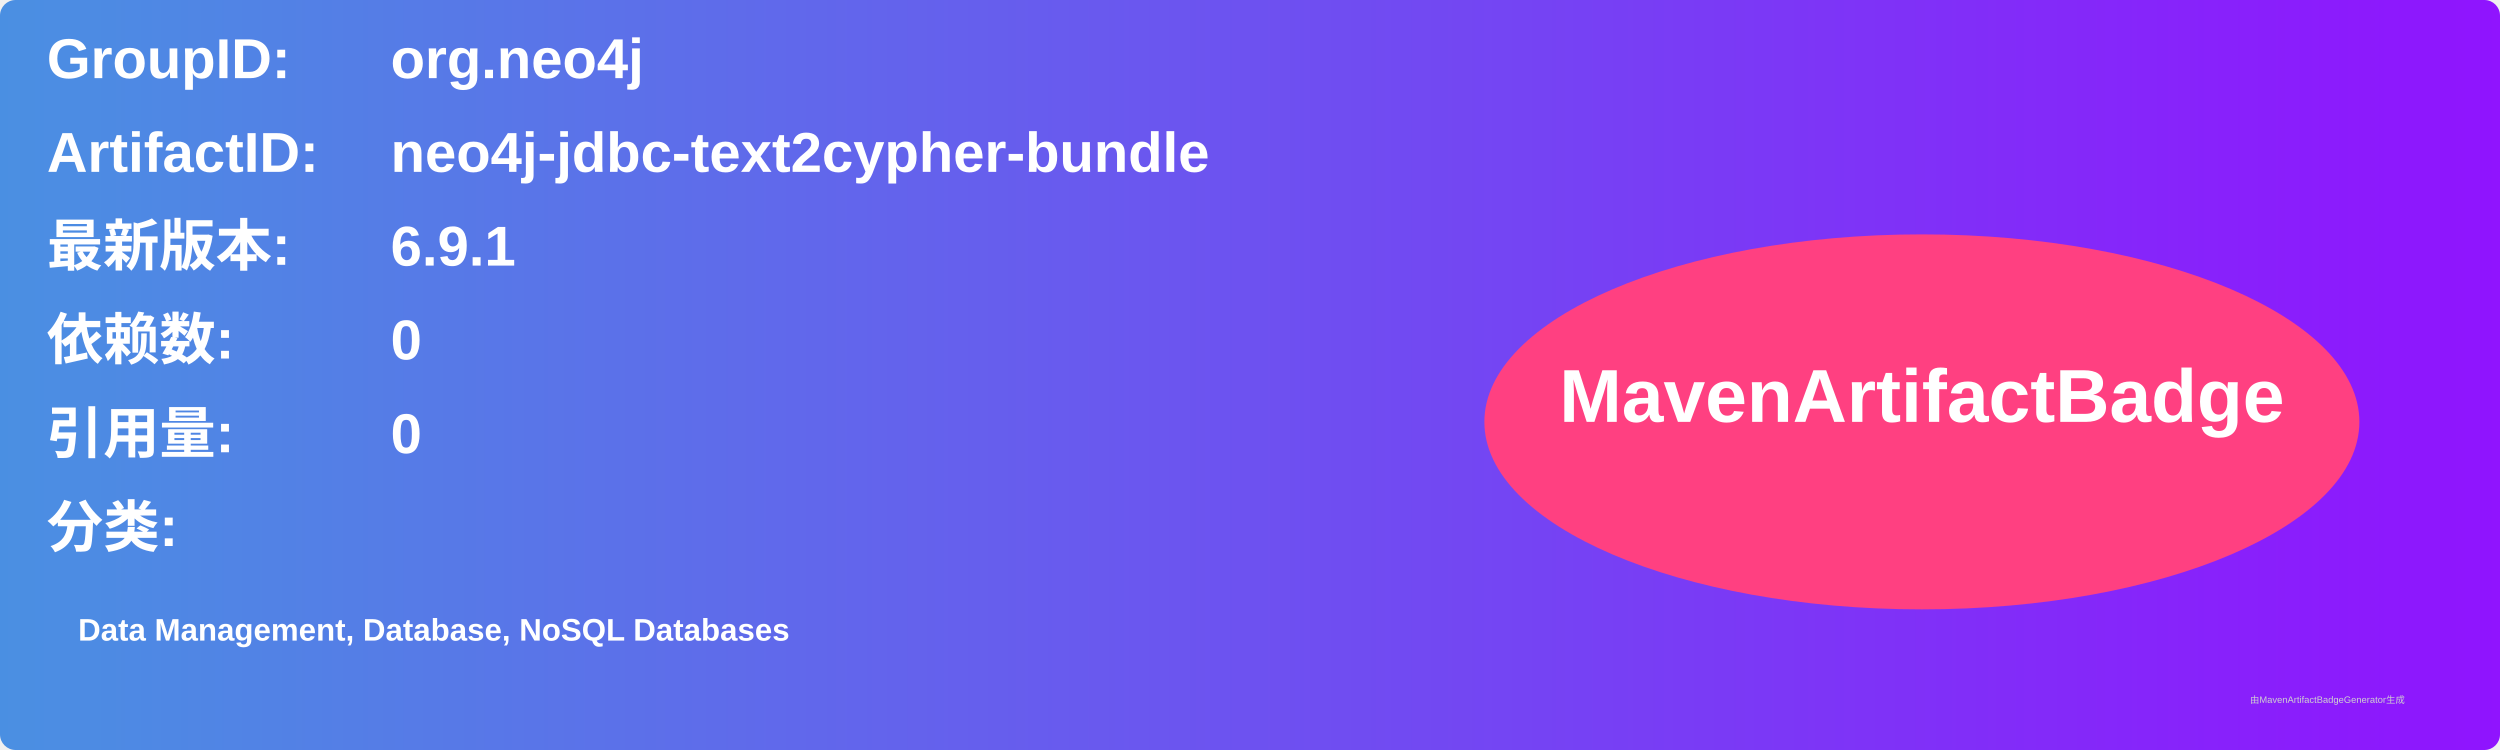
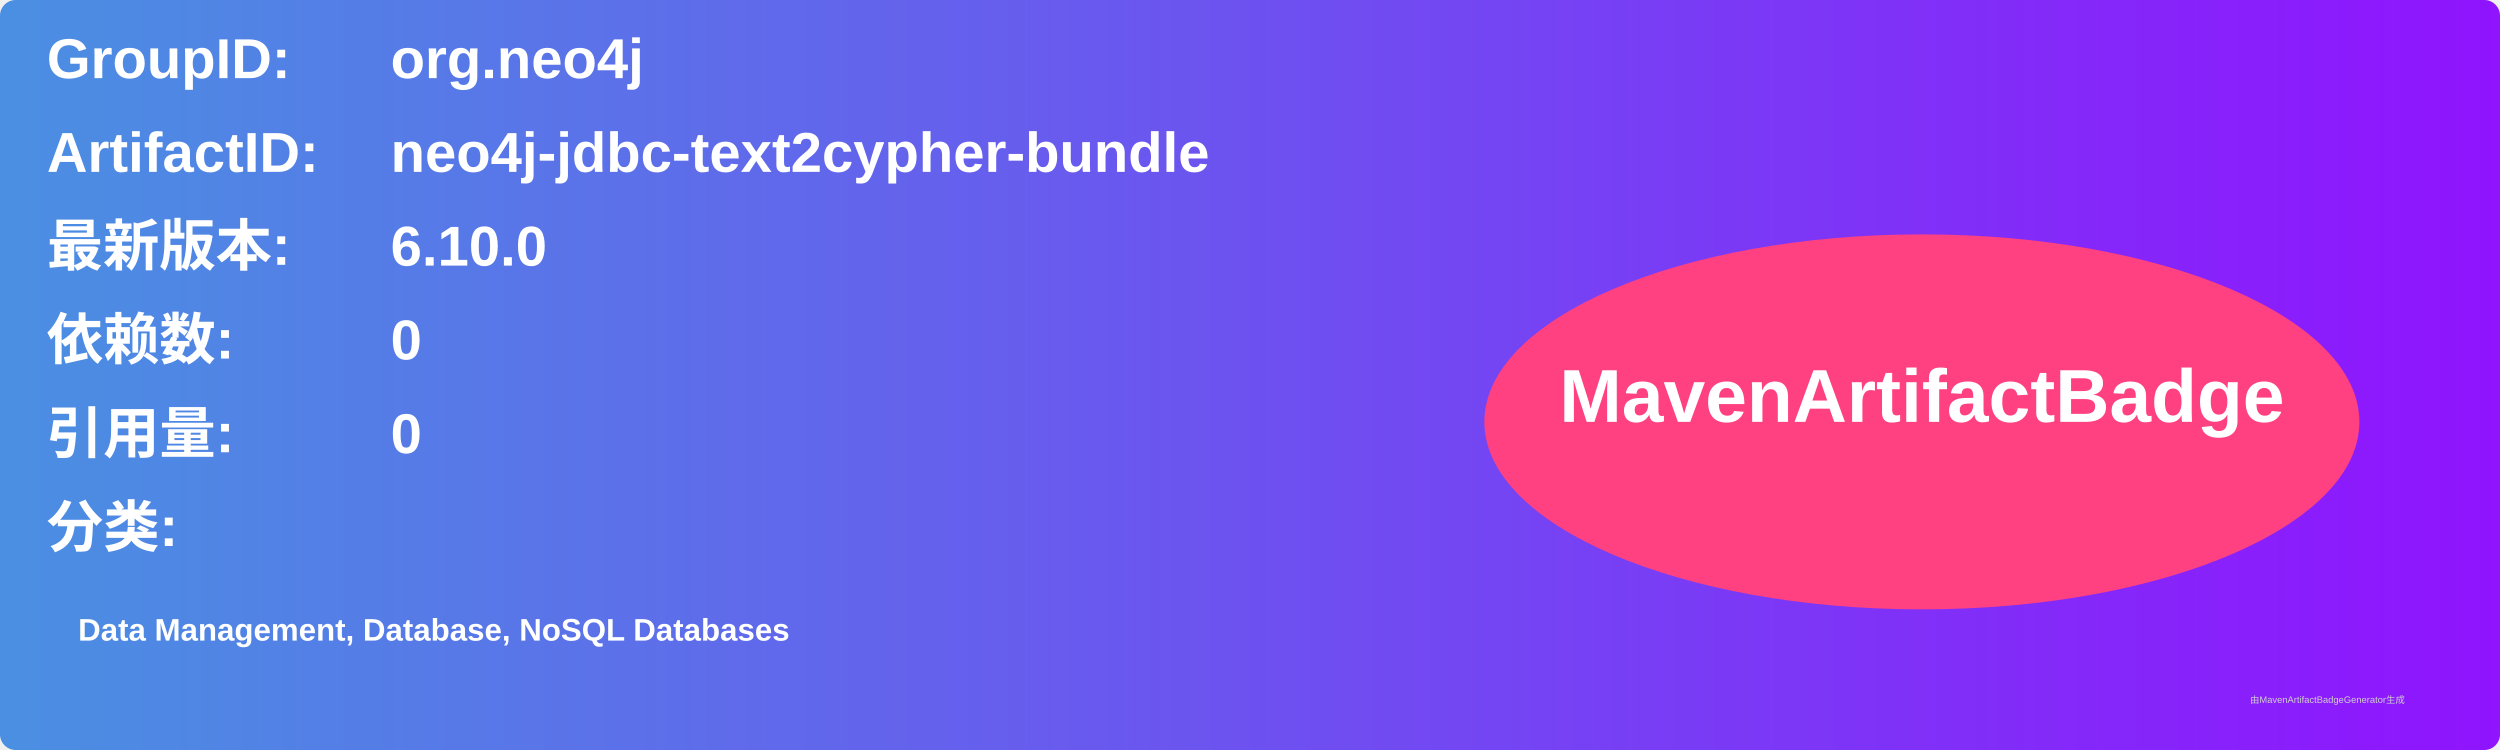
<svg xmlns="http://www.w3.org/2000/svg" width="800" height="240" viewBox="0 0 800 240">
  <linearGradient id="grad" x1="0%" y1="0%" x2="100%" y2="0%">
    <stop offset="0%" stop-color="#4a90e2" />
    <stop offset="100%" stop-color="#9013fe" />
  </linearGradient>
  <rect width="100%" height="100%" rx="5" ry="5" fill="url(#grad)" />
  <g transform="translate(15, 15)">
    <text x="0" y="10" font-family="Arial" font-size="18" fill="white" font-weight="bold" width="260">GroupID:</text>
    <text x="110" y="10" font-family="Arial" font-size="18" fill="white" font-weight="bold" width="460">org.neo4j</text>
    <text x="0" y="40" font-family="Arial" font-size="18" fill="white" font-weight="bold" width="260">ArtifactID:</text>
    <text x="110" y="40" font-family="Arial" font-size="18" fill="white" font-weight="bold" width="460">neo4j-jdbc-text2cypher-bundle</text>
    <text x="0" y="70" font-family="Arial" font-size="18" fill="white" font-weight="bold">最新版本:</text>
    <text x="110" y="70" font-family="Arial" font-size="18" fill="white" font-weight="bold">
-       <tspan font-weight="bold">6.9.1</tspan>
+       <tspan font-weight="bold">6.10.0</tspan>
    </text>
    <text x="0" y="100" font-family="Arial" font-size="18" fill="white" font-weight="bold">依赖数: </text>
    <text x="110" y="100" font-family="Arial" font-size="18" fill="white">
      <tspan font-weight="bold">0</tspan>
    </text>
    <text x="0" y="130" font-family="Arial" font-size="18" fill="white" font-weight="bold">引用量: </text>
    <text x="110" y="130" font-family="Arial" font-size="18" fill="white">
      <tspan font-weight="bold">0</tspan>
    </text>
    <text x="0" y="160" font-family="Arial" font-size="18" fill="white" font-weight="bold">分类:</text>
    <text x="10" y="190" font-family="Arial" font-size="10" fill="white">
      <tspan font-weight="bold">Data Management, Database, NoSQL Databases</tspan>
    </text>
    <ellipse cx="600" cy="120" rx="140" ry="60" fill="#ff4081" />
    <text x="600" y="120" text-anchor="middle" font-family="Arial" font-size="24" fill="white" font-weight="bold">MavenArtifactBadge</text>
  </g>
  <text x="720" y="225" font-family="Arial" font-size="3" fill="#d0d0d0">由MavenArtifactBadgeGenerator生成</text>
</svg>
